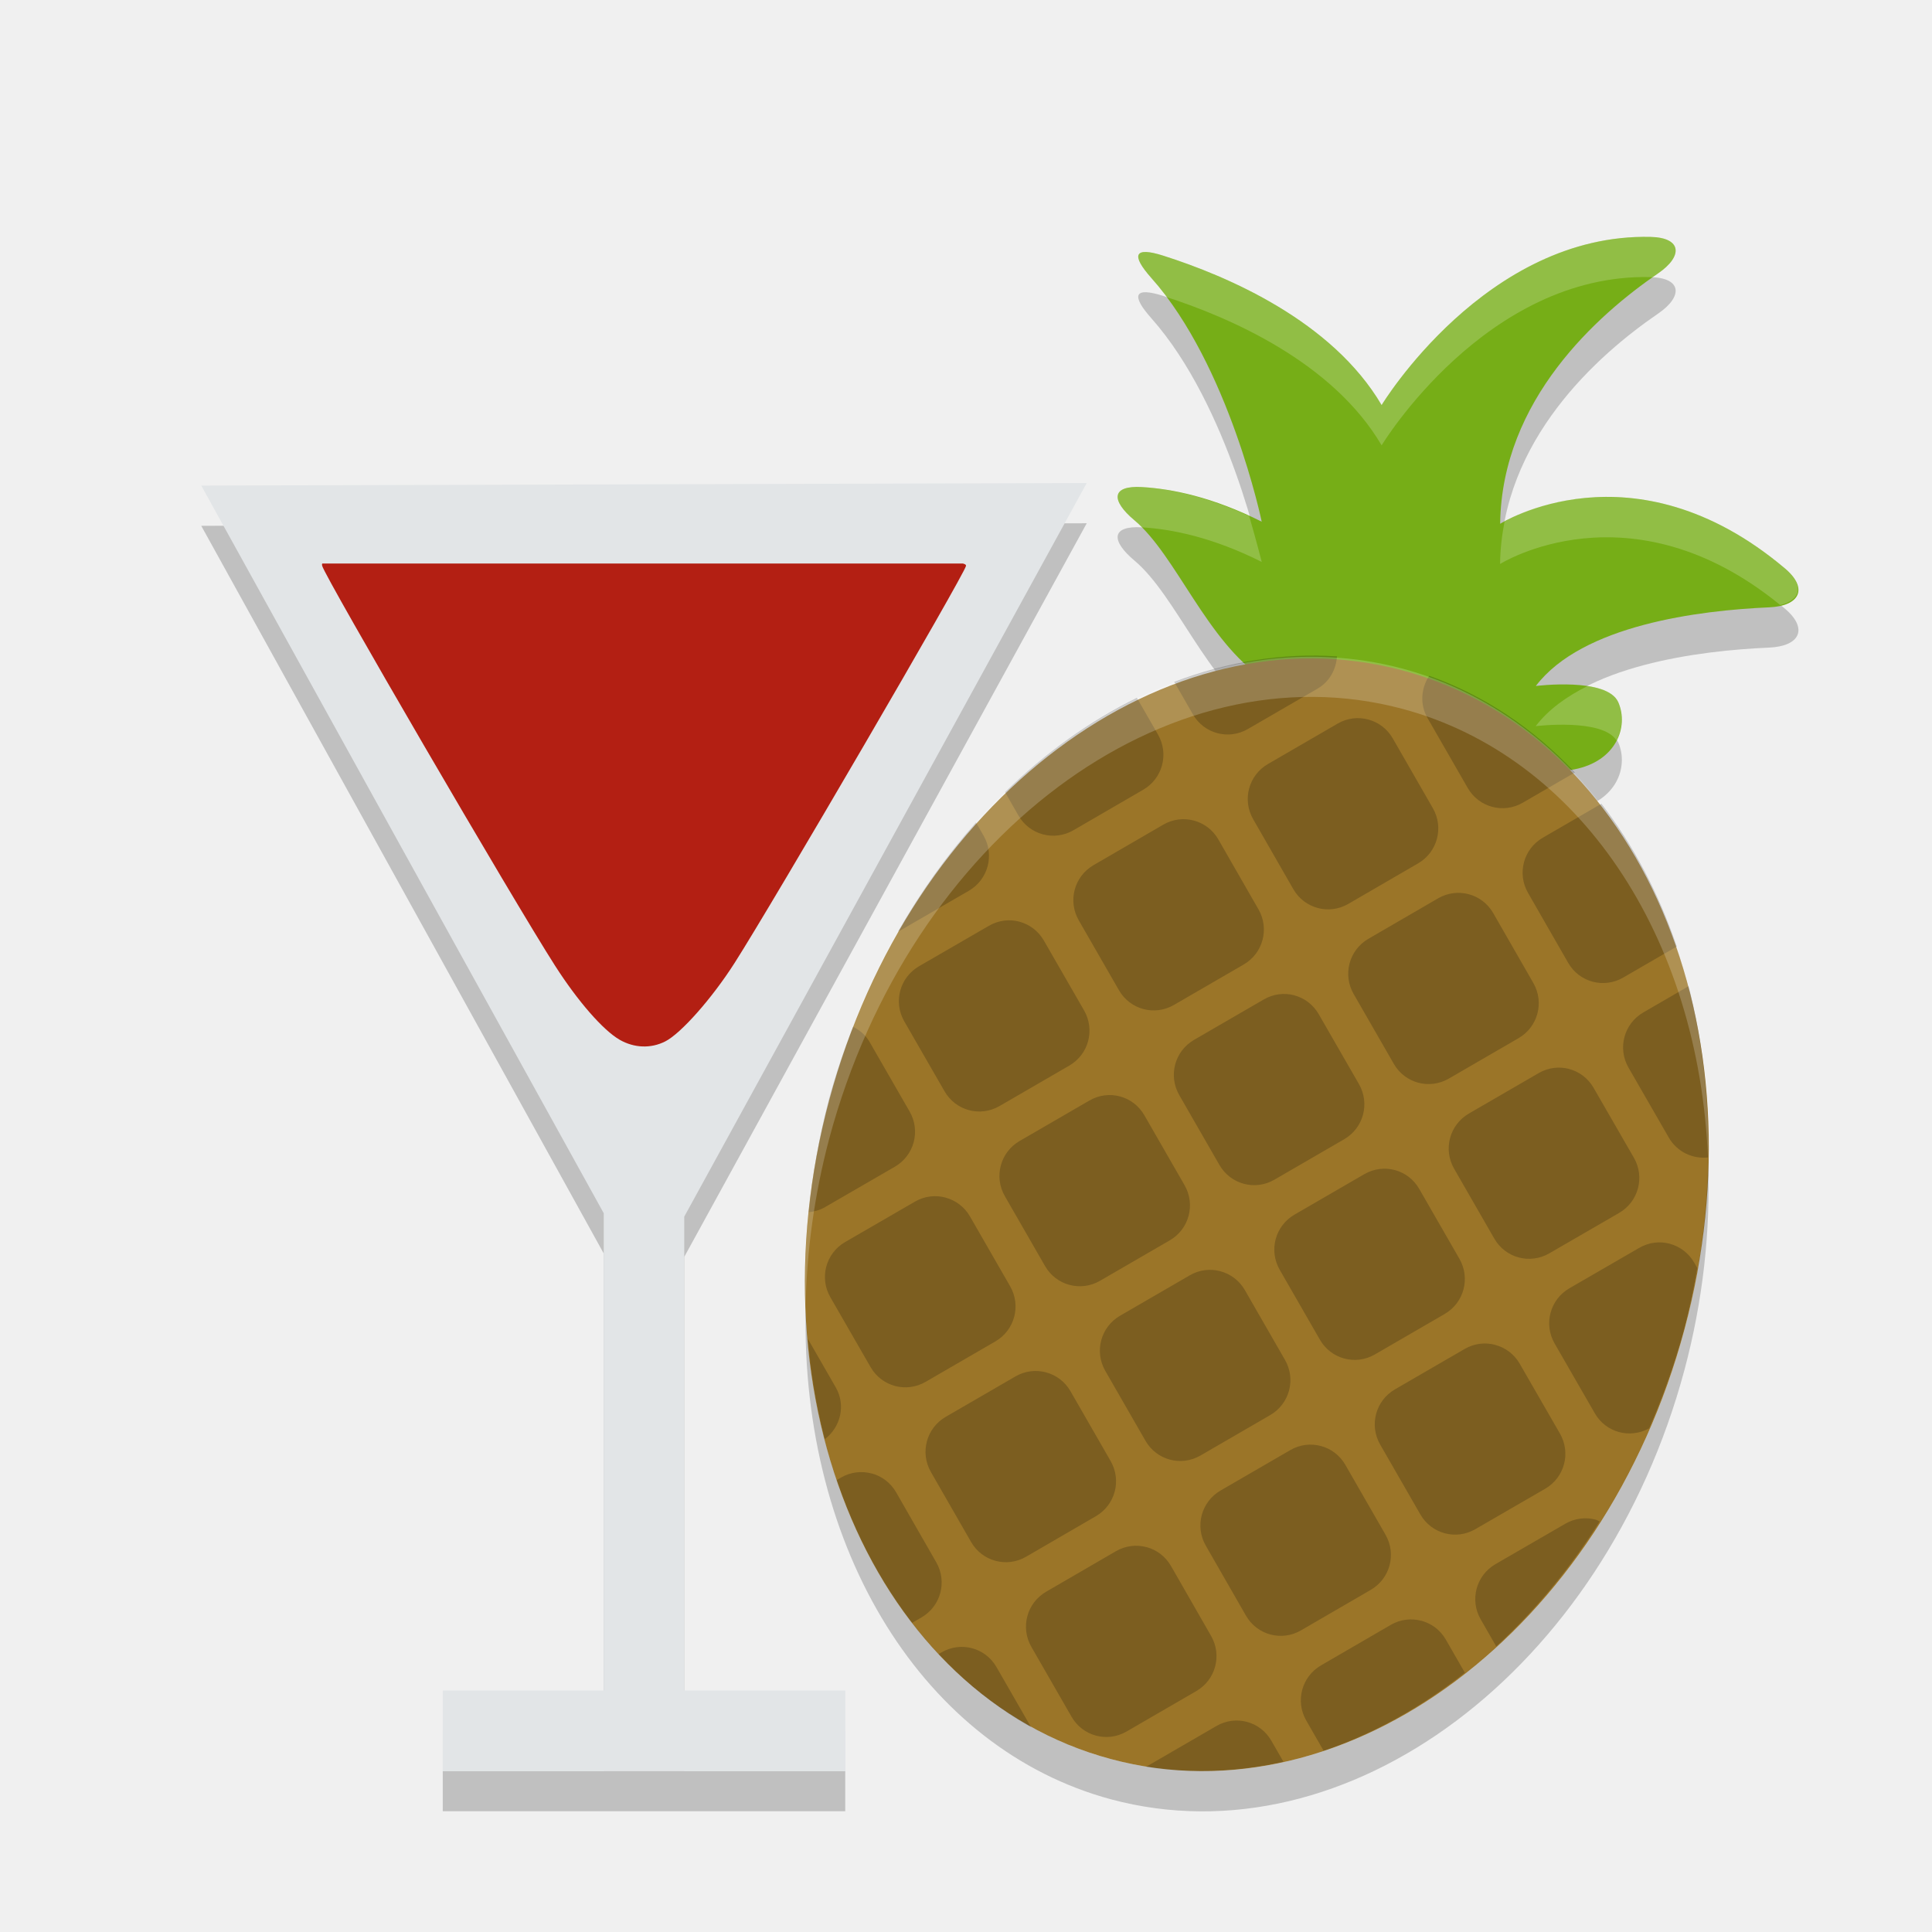
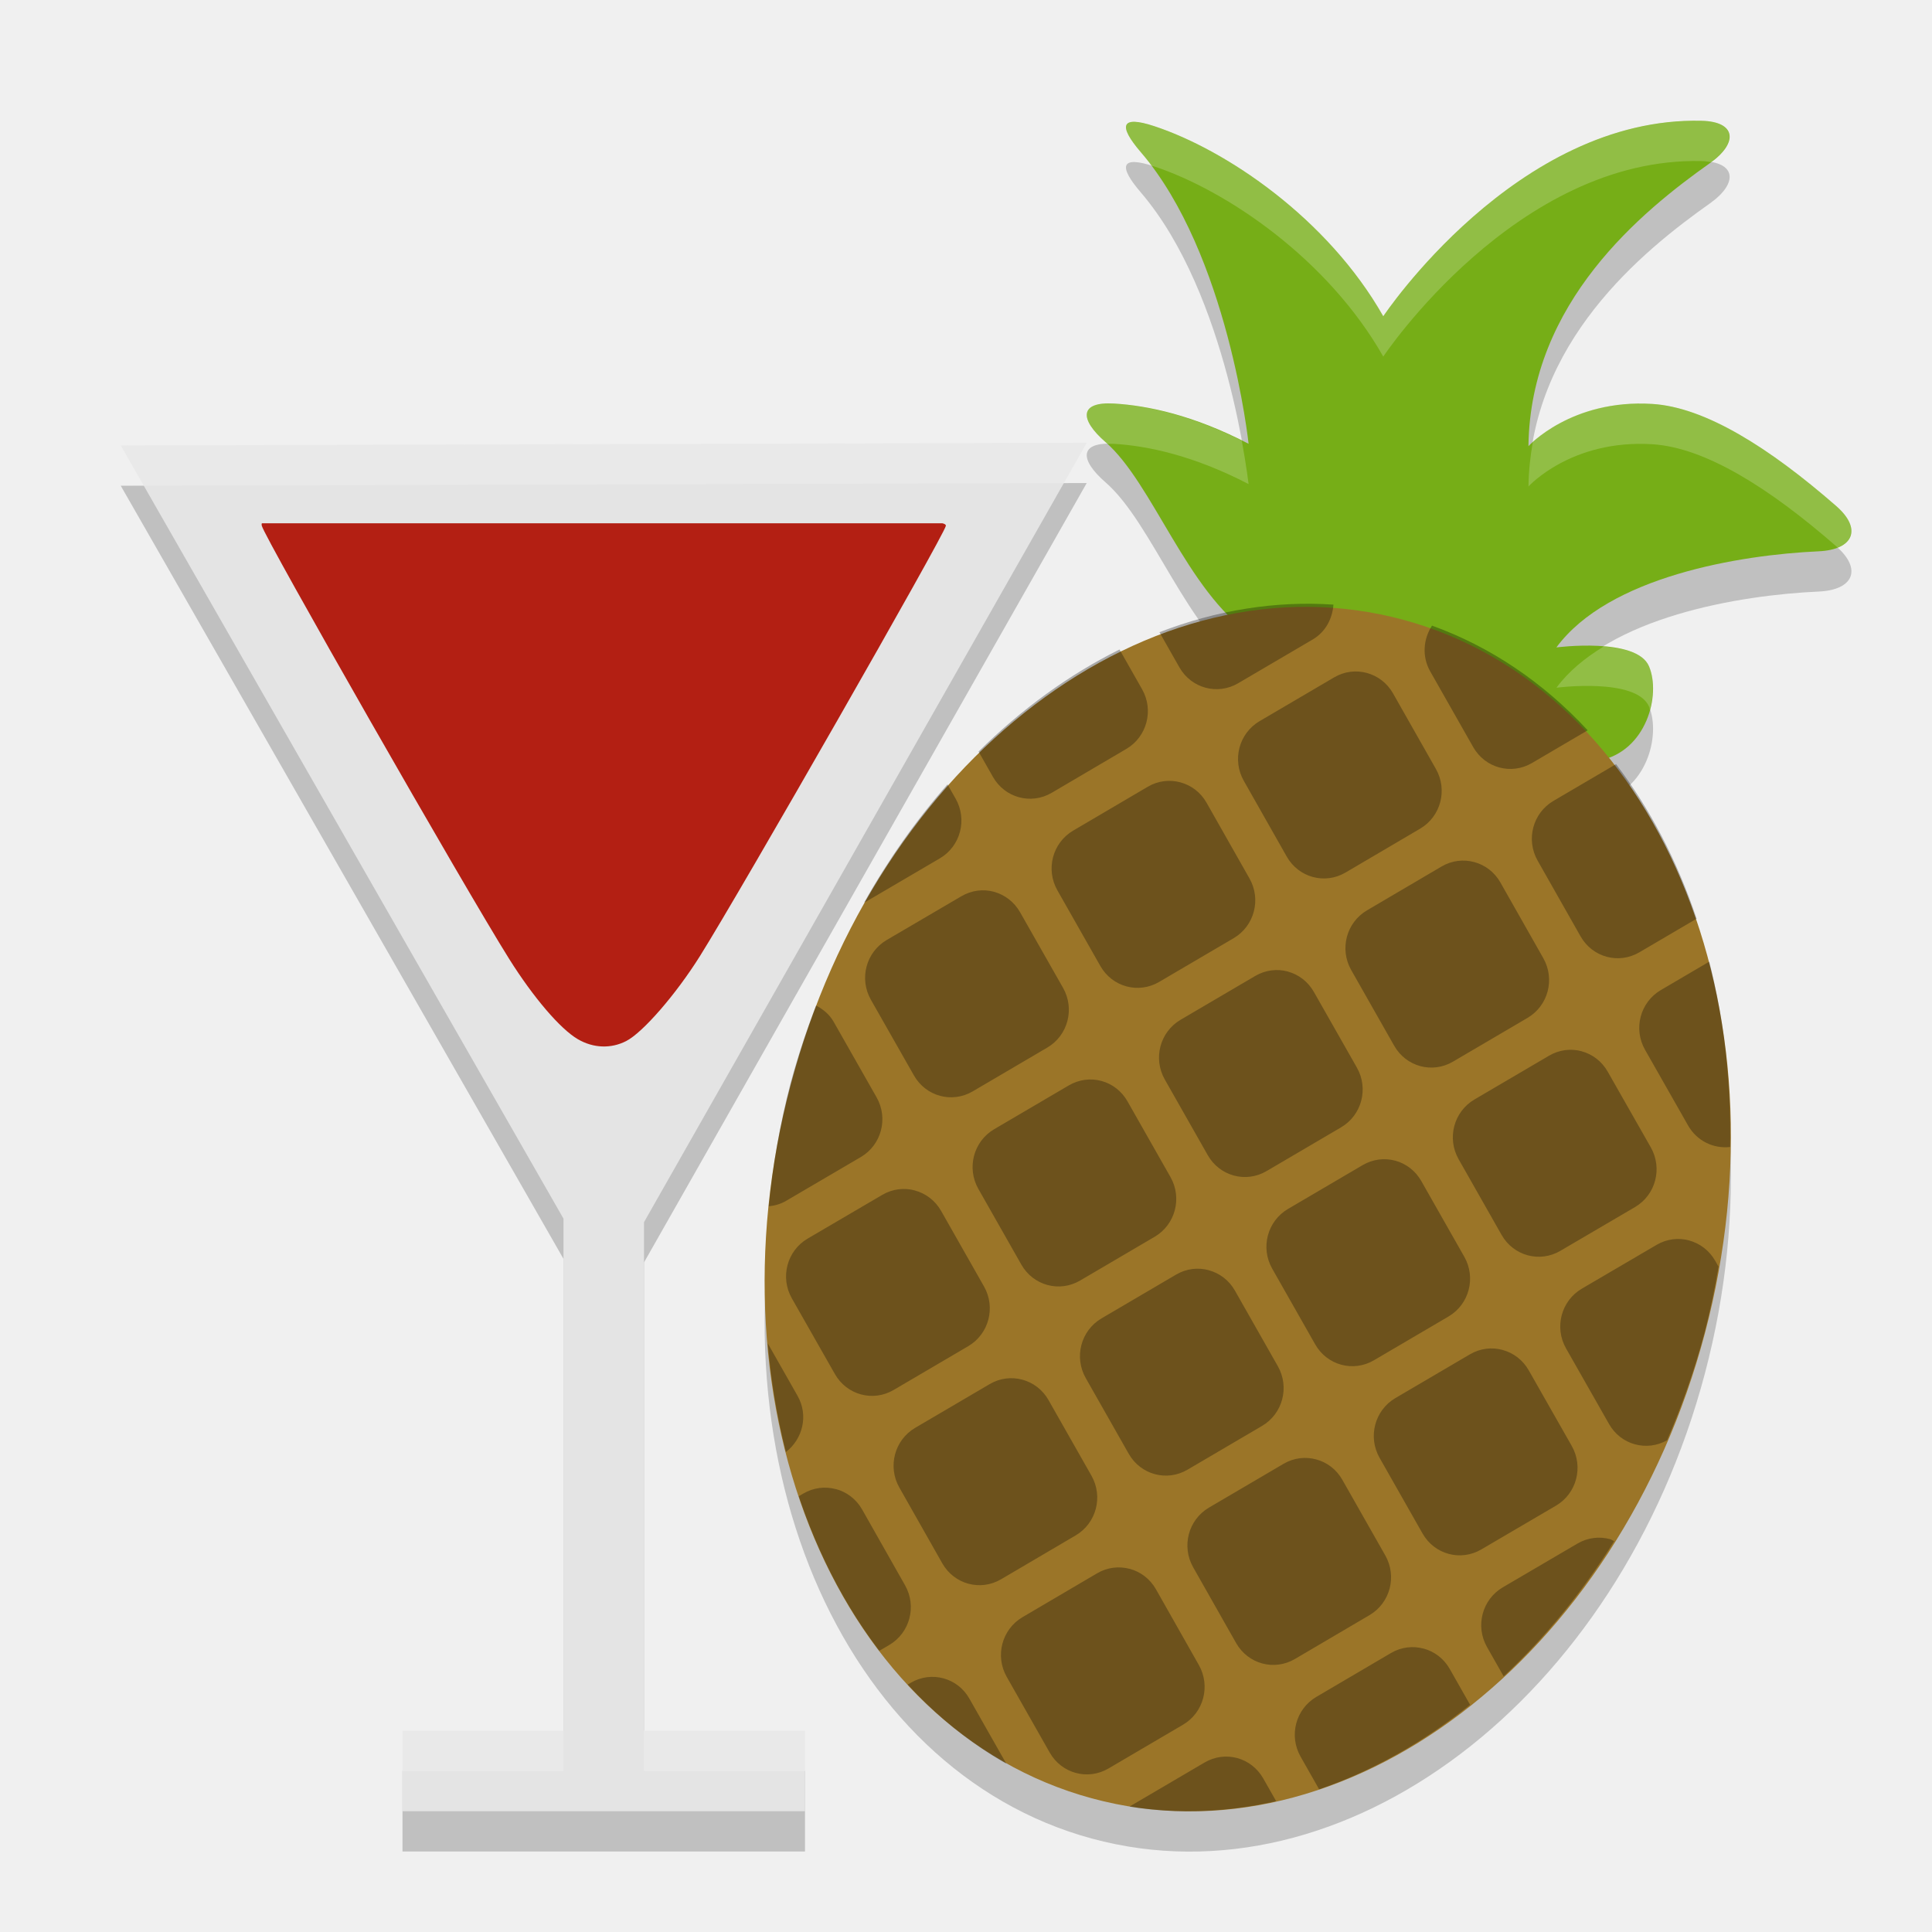
<svg xmlns="http://www.w3.org/2000/svg" width="48" height="48" version="1">
-   <path opacity=".2" d="m27 13-22 0.064 10 18.079v12.857h-4v1h10v-1h-4v-12.773l10-18.227z" />
-   <path fill="#e2e5e7" d="m27 12-22 0.064 10 18.079v12.857h-4v1h10v-1h-4v-12.773l10-18.227z" />
-   <path fill="#b31f13" d="m8.007 14c-0.009 0.016-0.008 0.035-0.003 0.057 0.066 0.274 4.755 8.327 5.787 9.937 0.566 0.884 1.195 1.604 1.605 1.839 0.36 0.206 0.773 0.222 1.131 0.041 0.391-0.198 1.163-1.071 1.724-1.95 0.971-1.521 5.707-9.648 5.749-9.864 0.005-0.027-0.019-0.045-0.079-0.06h-15.914z" />
-   <path opacity=".2" d="m31.4 17.871c-1.423-0.941-2.174-3.069-3.217-3.946-0.587-0.493-0.577-0.868 0.188-0.824 0.743 0.043 1.758 0.248 2.976 0.86 0 0-0.803-3.869-2.742-6.054-0.509-0.574-0.431-0.787 0.299-0.554 1.594 0.508 4.193 1.62 5.422 3.711 0 0 2.59-4.277 6.687-4.178 0.766 0.018 0.813 0.474 0.18 0.907-1.499 1.026-3.884 3.14-3.922 6.22 0 0 3.288-2.083 7.073 1.107 0.586 0.494 0.379 0.935-0.386 0.969-1.743 0.076-4.646 0.437-5.801 1.954 0 0 1.774-0.225 2.049 0.405 0.267 0.614-0.058 1.469-1.099 1.668-2.616 0.501-5.478-0.772-7.705-2.244z" />
-   <path fill="#76ae17" d="m31.4 16.871c-1.423-0.941-2.174-3.069-3.217-3.946-0.587-0.493-0.577-0.868 0.188-0.824 0.743 0.043 1.758 0.248 2.976 0.86 0 0-0.803-3.869-2.742-6.054-0.509-0.574-0.431-0.787 0.299-0.554 1.594 0.508 4.193 1.62 5.422 3.711 0 0 2.59-4.277 6.687-4.178 0.766 0.018 0.813 0.474 0.18 0.907-1.499 1.026-3.884 3.14-3.922 6.22 0 0 3.288-2.083 7.073 1.107 0.586 0.494 0.379 0.935-0.386 0.969-1.743 0.076-4.646 0.437-5.801 1.954 0 0 1.774-0.225 2.049 0.405 0.267 0.614-0.058 1.469-1.099 1.668-2.616 0.501-5.478-0.772-7.705-2.244z" />
-   <path fill="#9b7528" d="m41.851 33.028a11 14 15 0 1 -14.248 10.676 11 14 15 0 1 -7.002 -16.37 11 14 15 0 1 14.249 -10.676 11 14 15 0 1 7.001 16.37z" />
-   <g opacity=".2" transform="matrix(.86667 -.50239 .49936 .86842 -5.588 20.798)">
+   <path d="m 31.081,16.771 c -1.599,-1.093 -2.442,-3.767 -3.614,-4.787 -0.659,-0.573 -0.648,-1.009 0.211,-0.958 0.834,0.05 1.975,0.288 3.343,1 0,0 -0.503,-4.708 -2.68,-7.248 -0.572,-0.667 -0.485,-0.915 0.335,-0.644 1.791,0.591 4.311,2.294 5.691,4.724 0,0 3.309,-4.971 7.911,-4.857 0.861,0.021 0.913,0.551 0.202,1.054 -1.684,1.192 -4.463,3.45 -4.506,7.03 0,0 1.06,-1.176 3.079,-1.049 1.309,0.082 2.894,1.077 4.566,2.535 0.658,0.574 0.426,1.087 -0.434,1.126 -1.958,0.088 -5.219,0.626 -6.517,2.388 0,0 1.993,-0.261 2.302,0.471 0.3,0.714 -0.065,2.108 -1.234,2.339 -2.939,0.582 -6.154,-1.415 -8.655,-3.125 z" style="opacity:0.2" />
+   <path d="M 42.358,34.122 A 11.768,15.143 14.269 0 1 27.127,45.679 11.768,15.143 14.269 0 1 19.642,27.958 11.768,15.143 14.269 0 1 34.874,16.401 11.768,15.143 14.269 0 1 42.358,34.122 Z" style="opacity:0.2" />
+   <path d="M 27,12 3,12.068 14,31.277 V 44 h -4 v 2 H 20 V 44 H 16 V 31.365 Z" style="opacity:0.2" />
+   <path style="fill:#e4e4e4" d="M 27,11 3,11.068 14,30.277 V 43 h -4 v 2 H 20 V 43 H 16 V 30.365 Z" />
+   <path style="fill:#b31f13" d="m 6.507,13 c -0.009,0.017 -0.009,0.038 -0.003,0.062 0.07,0.297 5.053,9.021 6.148,10.765 0.601,0.957 1.269,1.738 1.705,1.992 0.383,0.223 0.821,0.241 1.202,0.045 0.415,-0.214 1.236,-1.161 1.832,-2.112 1.032,-1.648 6.064,-10.452 6.108,-10.686 0.005,-0.029 -0.021,-0.049 -0.084,-0.065 H 6.507 Z" />
+   <path style="fill:#76ae17" d="m 31.081,15.771 c -1.599,-1.093 -2.442,-3.767 -3.614,-4.787 -0.659,-0.573 -0.648,-1.009 0.211,-0.958 0.834,0.05 1.975,0.288 3.343,1 0,0 -0.503,-4.708 -2.68,-7.248 -0.572,-0.667 -0.485,-0.915 0.335,-0.644 1.791,0.591 4.311,2.294 5.691,4.724 0,0 3.309,-4.971 7.911,-4.857 0.861,0.021 0.913,0.551 0.202,1.054 -1.684,1.192 -4.463,3.45 -4.506,7.03 0,0 1.06,-1.176 3.079,-1.049 1.309,0.082 2.894,1.077 4.566,2.535 0.658,0.574 0.426,1.087 -0.434,1.126 -1.958,0.088 -5.219,0.626 -6.517,2.388 0,0 1.993,-0.261 2.302,0.471 0.3,0.714 -0.065,2.108 -1.234,2.339 -2.939,0.582 -6.154,-1.415 -8.655,-3.125 z" />
+   <path style="fill:#ffffff;opacity:0.2" d="M 42.279 3.002 C 37.677 2.888 34.367 7.859 34.367 7.859 C 32.987 5.429 30.466 3.726 28.676 3.135 C 27.856 2.864 27.77 3.113 28.342 3.779 C 28.434 3.887 28.519 4.004 28.605 4.119 C 28.634 4.128 28.646 4.125 28.676 4.135 C 30.466 4.726 32.987 6.429 34.367 8.859 C 34.367 8.859 37.677 3.888 42.279 4.002 C 42.367 4.004 42.441 4.015 42.512 4.027 C 43.179 3.533 43.123 3.023 42.279 3.002 z M 27.678 10.027 C 26.818 9.976 26.808 10.411 27.467 10.984 C 27.481 10.997 27.494 11.016 27.508 11.029 C 27.563 11.028 27.613 11.024 27.678 11.027 C 28.512 11.077 29.653 11.316 31.021 12.027 C 31.021 12.027 30.969 11.591 30.852 10.949 C 29.562 10.307 28.476 10.075 27.678 10.027 z M 41.055 10.037 C 39.311 9.927 38.33 10.749 38.082 10.986 C 38.02 11.339 37.979 11.703 37.975 12.086 C 37.975 12.086 39.035 10.91 41.055 11.037 C 42.363 11.12 43.949 12.114 45.621 13.572 C 45.634 13.583 45.64 13.594 45.652 13.605 C 46.099 13.428 46.135 13.021 45.621 12.572 C 43.949 11.114 42.363 10.12 41.055 10.037 z M 39.846 16.061 C 39.378 16.346 38.969 16.68 38.67 17.086 C 38.67 17.086 40.662 16.826 40.971 17.559 C 40.981 17.583 40.984 17.613 40.992 17.639 C 41.099 17.248 41.093 16.848 40.971 16.559 C 40.83 16.224 40.339 16.1 39.846 16.061 z" />
+   <path style="fill:#9b7528" d="M 42.358,33.122 A 11.768,15.143 14.269 0 1 27.127,44.679 11.768,15.143 14.269 0 1 19.642,26.958 11.768,15.143 14.269 0 1 34.874,15.401 11.768,15.143 14.269 0 1 42.358,33.122 Z" />
+   <g transform="matrix(0.9264342,-0.5438582,0.5337951,0.9401009,-8.352671,19.88226)" style="opacity:0.3">
    <g>
-       <g>
-         <path d="m24.682 16.043c-0.117 0.348-0.046 0.744 0.232 1.022l1.414 1.414c0.392 0.392 1.022 0.392 1.414 0l1.057-1.057a11 14 0 0 0 -4.117 -1.379zm-2.338 0.127a11 14 0 0 0 -3.742 1.652l0.656 0.656c0.392 0.392 1.022 0.392 1.414 0l1.414-1.414c0.245-0.245 0.319-0.58 0.258-0.895zm1.156 1.309c-0.256 0-0.511 0.097-0.707 0.293l-1.414 1.414c-0.392 0.392-0.392 1.022 0 1.414l1.414 1.416c0.392 0.392 1.022 0.392 1.414 0l1.414-1.416c0.392-0.392 0.392-1.022 0-1.414l-1.414-1.415c-0.196-0.195-0.451-0.292-0.707-0.292zm6.137 0.52-1.188 1.188c-0.392 0.392-0.392 1.022 0 1.414l1.414 1.416c0.392 0.392 1.022 0.392 1.414 0l1.086-1.086a11 14 0 0 0 -2.727 -2.932zm-11.828 0.444a11 14 0 0 0 -2.559 3.1l0.473 0.473c0.392 0.392 1.022 0.392 1.414 0l1.414-1.416c0.392-0.392 0.392-1.022 0-1.414l-0.742-0.742zm2.156 2.57c-0.256 0-0.511 0.097-0.707 0.293l-1.414 1.416c-0.392 0.392-0.392 1.022 0 1.414l1.414 1.414c0.392 0.392 1.022 0.392 1.414 0l1.414-1.414c0.392-0.392 0.392-1.022 0-1.414l-1.414-1.416c-0.196-0.196-0.451-0.293-0.707-0.293zm7.07 0c-0.256 0-0.511 0.097-0.707 0.293l-1.414 1.416c-0.392 0.392-0.392 1.022 0 1.414l1.414 1.414c0.392 0.392 1.022 0.392 1.414 0l1.414-1.414c0.392-0.392 0.392-1.022 0-1.414l-1.414-1.416c-0.196-0.196-0.451-0.293-0.707-0.293zm5.867 0.791-0.918 0.918c-0.392 0.392-0.392 1.022 0 1.414l1.416 1.414c0.291 0.291 0.713 0.364 1.072 0.223a11 14 0 0 0 -1.57 -3.969zm-18.154 0.65a11 14 0 0 0 -1.17 3.109c0.006-0.006 0.015-0.007 0.021-0.014l1.416-1.414c0.392-0.392 0.392-1.022 0-1.414l-0.267-0.266zm1.682 2.094c-0.256 0-0.511 0.099-0.707 0.295l-1.416 1.414c-0.392 0.392-0.392 1.022 0 1.414l1.416 1.414c0.392 0.392 1.022 0.392 1.414 0l1.414-1.414c0.392-0.392 0.392-1.022 0-1.414l-1.414-1.413c-0.196-0.196-0.452-0.295-0.707-0.295zm7.07 0c-0.256 0-0.511 0.099-0.707 0.295l-1.414 1.414c-0.392 0.392-0.392 1.022 0 1.414l1.414 1.414c0.392 0.392 1.022 0.392 1.414 0l1.414-1.414c0.392-0.392 0.392-1.022 0-1.414l-1.414-1.413c-0.196-0.196-0.451-0.295-0.707-0.295zm7.07 0c-0.256 0-0.511 0.099-0.707 0.295l-1.414 1.414c-0.392 0.392-0.392 1.022 0 1.414l1.414 1.414c0.392 0.392 1.022 0.392 1.414 0l1.416-1.414c0.392-0.392 0.392-1.022 0-1.414l-1.416-1.413c-0.196-0.196-0.451-0.295-0.707-0.295zm-10.605 3.535c-0.256 0-0.511 0.099-0.707 0.295l-1.414 1.414c-0.392 0.392-0.392 1.022 0 1.414l1.414 1.414c0.392 0.392 1.022 0.392 1.414 0l1.414-1.414c0.392-0.392 0.392-1.022 0-1.414l-1.414-1.414c-0.196-0.196-0.451-0.295-0.707-0.295zm7.07 0c-0.256 0-0.511 0.099-0.707 0.295l-1.414 1.414c-0.392 0.392-0.392 1.022 0 1.414l1.414 1.414c0.392 0.392 1.022 0.392 1.414 0l1.414-1.414c0.392-0.392 0.392-1.022 0-1.414l-1.414-1.414c-0.196-0.196-0.451-0.295-0.707-0.295zm7.072 0c-0.256 0-0.511 0.099-0.707 0.295l-1.416 1.414c-0.392 0.392-0.392 1.022 0 1.414l1.416 1.414c0.387 0.387 1.006 0.388 1.398 0.01a11 14 0 0 0 0.202 -2.63 11 14 0 0 0 -0.078 -1.514l-0.107-0.107c-0.196-0.196-0.451-0.295-0.707-0.295zm-20.996 0.043a11 14 0 0 0 -0.111 1.874 11 14 0 0 0 0.242 2.846c0.129-0.049 0.253-0.12 0.357-0.225l1.416-1.414c0.392-0.392 0.392-1.022 0-1.414l-1.415-1.414c-0.139-0.139-0.311-0.211-0.489-0.252zm3.318 3.494c-0.256 0-0.511 0.097-0.707 0.293l-1.416 1.414c-0.392 0.392-0.392 1.022 0 1.414l1.416 1.414c0.392 0.392 1.022 0.392 1.414 0l1.414-1.414c0.392-0.392 0.392-1.022 0-1.414l-1.413-1.413c-0.196-0.196-0.452-0.293-0.707-0.293zm7.07 0c-0.256 0-0.511 0.097-0.707 0.293l-1.414 1.414c-0.392 0.392-0.392 1.022 0 1.414l1.414 1.414c0.392 0.392 1.022 0.392 1.414 0l1.414-1.414c0.392-0.392 0.392-1.022 0-1.414l-1.413-1.413c-0.196-0.196-0.451-0.293-0.707-0.293zm7.07 0c-0.256 0-0.511 0.097-0.707 0.293l-1.414 1.414c-0.392 0.392-0.392 1.022 0 1.414l1.414 1.414c0.392 0.392 1.022 0.392 1.414 0l1.416-1.414c0.392-0.392 0.392-1.022 0-1.414l-1.415-1.413c-0.196-0.196-0.451-0.293-0.707-0.293zm-10.604 3.536c-0.256 0-0.511 0.097-0.707 0.293l-1.414 1.414c-0.392 0.392-0.392 1.022 0 1.414l1.414 1.416c0.392 0.392 1.022 0.392 1.414 0l1.414-1.416c0.392-0.392 0.392-1.022 0-1.414l-1.414-1.414c-0.196-0.196-0.452-0.293-0.707-0.293zm7.07 0c-0.256 0-0.511 0.097-0.707 0.293l-1.414 1.414c-0.392 0.392-0.392 1.022 0 1.414l1.414 1.416c0.392 0.392 1.022 0.392 1.414 0l1.414-1.416c0.392-0.392 0.392-1.022 0-1.414l-1.414-1.414c-0.196-0.196-0.451-0.293-0.707-0.293zm7.072 0c-0.256 0-0.511 0.097-0.707 0.293l-1.416 1.414c-0.392 0.392-0.392 1.022 0 1.414l0.547 0.547a11 14 0 0 0 1.678 -3.648c-0.034-0.004-0.067-0.02-0.102-0.02zm-20.074 0.725a11 14 0 0 0 1.053 2.291c0.303-0.393 0.29-0.948-0.07-1.309l-0.982-0.982zm2.397 2.811c-0.256 0-0.511 0.097-0.707 0.293l-0.086 0.086a11 14 0 0 0 2.727 2.932l0.188-0.188c0.392-0.392 0.392-1.022 0-1.414l-1.415-1.418c-0.196-0.195-0.452-0.293-0.707-0.293zm7.07 0c-0.256 0-0.511 0.097-0.707 0.293l-1.414 1.416c-0.392 0.392-0.392 1.022 0 1.414l1.414 1.414c0.392 0.392 1.022 0.392 1.414 0l1.414-1.414c0.392-0.392 0.392-1.022 0-1.414l-1.414-1.417c-0.196-0.195-0.451-0.293-0.707-0.293zm7.07 0c-0.256 0-0.511 0.097-0.707 0.293l-1.414 1.416c-0.392 0.392-0.392 1.022 0 1.414l0.611 0.611a11 14 0 0 0 2.887 -2.772l-0.67-0.67c-0.196-0.196-0.451-0.293-0.707-0.293zm-10.605 3.535c-0.256 0-0.511 0.099-0.707 0.295l-0.057 0.057a11 14 0 0 0 2.684 1.156l-1.213-1.213c-0.196-0.196-0.451-0.295-0.707-0.295zm7.07 0c-0.256 0-0.511 0.099-0.707 0.295l-1.414 1.414c-0.003 0.003-0.003 0.007-0.006 0.01a11 14 0 0 0 3.258 -1l-0.424-0.424c-0.196-0.196-0.451-0.295-0.707-0.295z" transform="matrix(.70711 .70711 -.70711 .70711 31.45 -11.684)" />
-       </g>
+       <path d="m 24.682,16.043 c -0.117,0.348 -0.046,0.744 0.232,1.022 l 1.414,1.414 c 0.392,0.392 1.022,0.392 1.414,0 l 1.057,-1.057 a 11,14 0 0 0 -4.117,-1.379 z m -2.338,0.127 a 11,14 0 0 0 -3.742,1.652 l 0.656,0.656 c 0.392,0.392 1.022,0.392 1.414,0 l 1.414,-1.414 c 0.245,-0.245 0.319,-0.58 0.258,-0.895 z m 1.156,1.309 c -0.256,0 -0.511,0.097 -0.707,0.293 l -1.414,1.414 c -0.392,0.392 -0.392,1.022 0,1.414 l 1.414,1.416 c 0.392,0.392 1.022,0.392 1.414,0 l 1.414,-1.416 c 0.392,-0.392 0.392,-1.022 0,-1.414 l -1.414,-1.415 c -0.196,-0.195 -0.451,-0.292 -0.707,-0.292 z m 6.137,0.52 -1.188,1.188 c -0.392,0.392 -0.392,1.022 0,1.414 l 1.414,1.416 c 0.392,0.392 1.022,0.392 1.414,0 l 1.086,-1.086 a 11,14 0 0 0 -2.727,-2.932 z m -11.828,0.444 a 11,14 0 0 0 -2.559,3.1 l 0.473,0.473 c 0.392,0.392 1.022,0.392 1.414,0 l 1.414,-1.416 c 0.392,-0.392 0.392,-1.022 0,-1.414 l -0.742,-0.742 z m 2.156,2.57 c -0.256,0 -0.511,0.097 -0.707,0.293 l -1.414,1.416 c -0.392,0.392 -0.392,1.022 0,1.414 l 1.414,1.414 c 0.392,0.392 1.022,0.392 1.414,0 l 1.414,-1.414 c 0.392,-0.392 0.392,-1.022 0,-1.414 l -1.414,-1.416 C 20.476,21.11 20.221,21.013 19.965,21.013 Z m 7.07,0 c -0.256,0 -0.511,0.097 -0.707,0.293 l -1.414,1.416 c -0.392,0.392 -0.392,1.022 0,1.414 l 1.414,1.414 c 0.392,0.392 1.022,0.392 1.414,0 l 1.414,-1.414 c 0.392,-0.392 0.392,-1.022 0,-1.414 l -1.414,-1.416 C 27.547,21.11 27.291,21.013 27.035,21.013 Z m 5.867,0.791 -0.918,0.918 c -0.392,0.392 -0.392,1.022 0,1.414 l 1.416,1.414 c 0.291,0.291 0.713,0.364 1.072,0.223 a 11,14 0 0 0 -1.57,-3.969 z m -18.154,0.65 a 11,14 0 0 0 -1.17,3.109 c 0.006,-0.006 0.015,-0.007 0.021,-0.014 l 1.416,-1.414 c 0.392,-0.392 0.392,-1.022 0,-1.414 l -0.267,-0.266 z m 1.682,2.094 c -0.256,0 -0.511,0.099 -0.707,0.295 l -1.416,1.414 c -0.392,0.392 -0.392,1.022 0,1.414 l 1.416,1.414 c 0.392,0.392 1.022,0.392 1.414,0 l 1.414,-1.414 c 0.392,-0.392 0.392,-1.022 0,-1.414 l -1.414,-1.413 c -0.196,-0.196 -0.452,-0.295 -0.707,-0.295 z m 7.07,0 c -0.256,0 -0.511,0.099 -0.707,0.295 l -1.414,1.414 c -0.392,0.392 -0.392,1.022 0,1.414 l 1.414,1.414 c 0.392,0.392 1.022,0.392 1.414,0 l 1.414,-1.414 c 0.392,-0.392 0.392,-1.022 0,-1.414 l -1.414,-1.413 c -0.196,-0.196 -0.451,-0.295 -0.707,-0.295 z m 7.07,0 c -0.256,0 -0.511,0.099 -0.707,0.295 l -1.414,1.414 c -0.392,0.392 -0.392,1.022 0,1.414 l 1.414,1.414 c 0.392,0.392 1.022,0.392 1.414,0 l 1.416,-1.414 c 0.392,-0.392 0.392,-1.022 0,-1.414 l -1.416,-1.413 C 31.082,24.648 30.826,24.549 30.571,24.549 Z m -10.605,3.535 c -0.256,0 -0.511,0.099 -0.707,0.295 l -1.414,1.414 c -0.392,0.392 -0.392,1.022 0,1.414 l 1.414,1.414 c 0.392,0.392 1.022,0.392 1.414,0 l 1.414,-1.414 c 0.392,-0.392 0.392,-1.022 0,-1.414 l -1.414,-1.414 C 20.477,28.182 20.221,28.083 19.966,28.083 Z m 7.07,0 c -0.256,0 -0.511,0.099 -0.707,0.295 l -1.414,1.414 c -0.392,0.392 -0.392,1.022 0,1.414 l 1.414,1.414 c 0.392,0.392 1.022,0.392 1.414,0 l 1.414,-1.414 c 0.392,-0.392 0.392,-1.022 0,-1.414 l -1.414,-1.414 C 27.547,28.182 27.292,28.083 27.036,28.083 Z m 7.072,0 c -0.256,0 -0.511,0.099 -0.707,0.295 l -1.416,1.414 c -0.392,0.392 -0.392,1.022 0,1.414 l 1.416,1.414 c 0.387,0.387 1.006,0.388 1.398,0.01 a 11,14 0 0 0 0.202,-2.63 11,14 0 0 0 -0.078,-1.514 l -0.107,-0.107 c -0.196,-0.196 -0.451,-0.295 -0.707,-0.295 z m -20.996,0.043 a 11,14 0 0 0 -0.111,1.874 11,14 0 0 0 0.242,2.846 c 0.129,-0.049 0.253,-0.12 0.357,-0.225 l 1.416,-1.414 c 0.392,-0.392 0.392,-1.022 0,-1.414 l -1.415,-1.414 c -0.139,-0.139 -0.311,-0.211 -0.489,-0.252 z m 3.318,3.494 c -0.256,0 -0.511,0.097 -0.707,0.293 l -1.416,1.414 c -0.392,0.392 -0.392,1.022 0,1.414 l 1.416,1.414 c 0.392,0.392 1.022,0.392 1.414,0 l 1.414,-1.414 c 0.392,-0.392 0.392,-1.022 0,-1.414 l -1.413,-1.413 c -0.196,-0.196 -0.452,-0.293 -0.707,-0.293 z m 7.07,0 c -0.256,0 -0.511,0.097 -0.707,0.293 l -1.414,1.414 c -0.392,0.392 -0.392,1.022 0,1.414 l 1.414,1.414 c 0.392,0.392 1.022,0.392 1.414,0 l 1.414,-1.414 c 0.392,-0.392 0.392,-1.022 0,-1.414 l -1.413,-1.413 c -0.196,-0.196 -0.451,-0.293 -0.707,-0.293 z m 7.07,0 c -0.256,0 -0.511,0.097 -0.707,0.293 l -1.414,1.414 c -0.392,0.392 -0.392,1.022 0,1.414 l 1.414,1.414 c 0.392,0.392 1.022,0.392 1.414,0 l 1.416,-1.414 c 0.392,-0.392 0.392,-1.022 0,-1.414 l -1.415,-1.413 c -0.196,-0.196 -0.451,-0.293 -0.707,-0.293 z m -10.604,3.536 c -0.256,0 -0.511,0.097 -0.707,0.293 l -1.414,1.414 c -0.392,0.392 -0.392,1.022 0,1.414 l 1.414,1.416 c 0.392,0.392 1.022,0.392 1.414,0 l 1.414,-1.416 c 0.392,-0.392 0.392,-1.022 0,-1.414 l -1.414,-1.414 c -0.196,-0.196 -0.452,-0.293 -0.707,-0.293 z m 7.07,0 c -0.256,0 -0.511,0.097 -0.707,0.293 l -1.414,1.414 c -0.392,0.392 -0.392,1.022 0,1.414 l 1.414,1.416 c 0.392,0.392 1.022,0.392 1.414,0 l 1.414,-1.416 c 0.392,-0.392 0.392,-1.022 0,-1.414 l -1.414,-1.414 c -0.196,-0.196 -0.451,-0.293 -0.707,-0.293 z m 7.072,0 c -0.256,0 -0.511,0.097 -0.707,0.293 l -1.416,1.414 c -0.392,0.392 -0.392,1.022 0,1.414 l 0.547,0.547 a 11,14 0 0 0 1.678,-3.648 c -0.034,-0.004 -0.067,-0.02 -0.102,-0.02 z m -20.074,0.725 a 11,14 0 0 0 1.053,2.291 c 0.303,-0.393 0.29,-0.948 -0.07,-1.309 l -0.982,-0.982 z m 2.397,2.811 c -0.256,0 -0.511,0.097 -0.707,0.293 l -0.086,0.086 a 11,14 0 0 0 2.727,2.932 l 0.188,-0.188 c 0.392,-0.392 0.392,-1.022 0,-1.414 l -1.415,-1.418 c -0.196,-0.195 -0.452,-0.293 -0.707,-0.293 z m 7.07,0 c -0.256,0 -0.511,0.097 -0.707,0.293 l -1.414,1.416 c -0.392,0.392 -0.392,1.022 0,1.414 l 1.414,1.414 c 0.392,0.392 1.022,0.392 1.414,0 l 1.414,-1.414 c 0.392,-0.392 0.392,-1.022 0,-1.414 l -1.414,-1.417 c -0.196,-0.195 -0.451,-0.293 -0.707,-0.293 z m 7.07,0 c -0.256,0 -0.511,0.097 -0.707,0.293 l -1.414,1.416 c -0.392,0.392 -0.392,1.022 0,1.414 l 0.611,0.611 a 11,14 0 0 0 2.887,-2.772 l -0.67,-0.67 c -0.196,-0.196 -0.451,-0.293 -0.707,-0.293 z m -10.605,3.535 c -0.256,0 -0.511,0.099 -0.707,0.295 l -0.057,0.057 a 11,14 0 0 0 2.684,1.156 l -1.213,-1.213 C 20.479,42.326 20.224,42.227 19.968,42.227 Z m 7.07,0 c -0.256,0 -0.511,0.099 -0.707,0.295 l -1.414,1.414 c -0.003,0.003 -0.003,0.007 -0.006,0.01 a 11,14 0 0 0 3.258,-1 l -0.424,-0.424 c -0.196,-0.196 -0.451,-0.295 -0.707,-0.295 z" transform="matrix(0.70711,0.70711,-0.70711,0.70711,31.45,-11.684)" />
    </g>
  </g>
-   <path fill="#fff" opacity=".2" d="m41.012 5.885c-4.097-0.098-6.686 4.179-6.686 4.179-1.228-2.09-3.828-3.202-5.422-3.711-0.73-0.233-0.808-0.019-0.299 0.555 0.127 0.143 0.236 0.309 0.354 0.465 1.598 0.515 4.151 1.622 5.367 3.691 0 0 2.589-4.278 6.686-4.18 0.019 0 0.025 0.007 0.043 0.008 0.044-0.031 0.094-0.07 0.137-0.1 0.634-0.433 0.587-0.89-0.179-0.908zm-12.641 6.217c-0.765-0.044-0.774 0.331-0.188 0.824 0.061 0.051 0.117 0.119 0.176 0.178 0.005 0 0.006-0.002 0.012-0.002 0.743 0.043 1.758 0.247 2.977 0.859 0 0-0.126-0.496-0.312-1.139-1.076-0.493-1.988-0.682-2.664-0.721zm11.523 0.242c-1.448 0.008-2.353 0.521-2.514 0.615-0.065 0.338-0.107 0.688-0.111 1.053 0 0 3.224-2.033 6.961 1.02 0.509-0.124 0.613-0.491 0.113-0.912-1.656-1.395-3.217-1.782-4.449-1.775zm-0.449 4.699c-0.52 0.26-0.974 0.582-1.291 0.998 0 0 1.654-0.204 2.008 0.355 0.157-0.306 0.169-0.655 0.041-0.949-0.102-0.234-0.41-0.351-0.758-0.404z" />
-   <path fill="#fff" opacity=".2" d="m32.99 16.326a11 14 15 0 0 -12.388 10.965 11 14 15 0 0 -0.586 5.178 11 14 15 0 1 0.586 -4.18 11 14 15 0 1 14.248 -10.676 11 14 15 0 1 7.586 11.207 11 14 15 0 0 -7.586 -12.207 11 14 15 0 0 -1.86 -0.287z" />
-   <path opacity=".2" d="m42.436 28.864a11 14 15 0 1 -0.584 4.164 11 14 15 0 1 -14.248 10.676 11 14 15 0 1 -7.588 -11.191 11 14 15 0 0 7.588 12.191 11 14 15 0 0 14.248 -10.676 11 14 15 0 0 0.584 -5.164z" />
-   <path fill="#e2e5e7" d="m15 42h-4v2h10v-2h-4.4z" />
+   <path style="opacity:0.2;fill:#ffffff" d="m 27,11 -24,0.068 0.572,0.998 22.859,-0.064 z M 10,43 v 1 h 4 v -1 z m 6,0 v 1 h 4 v -1 z" />
</svg>
